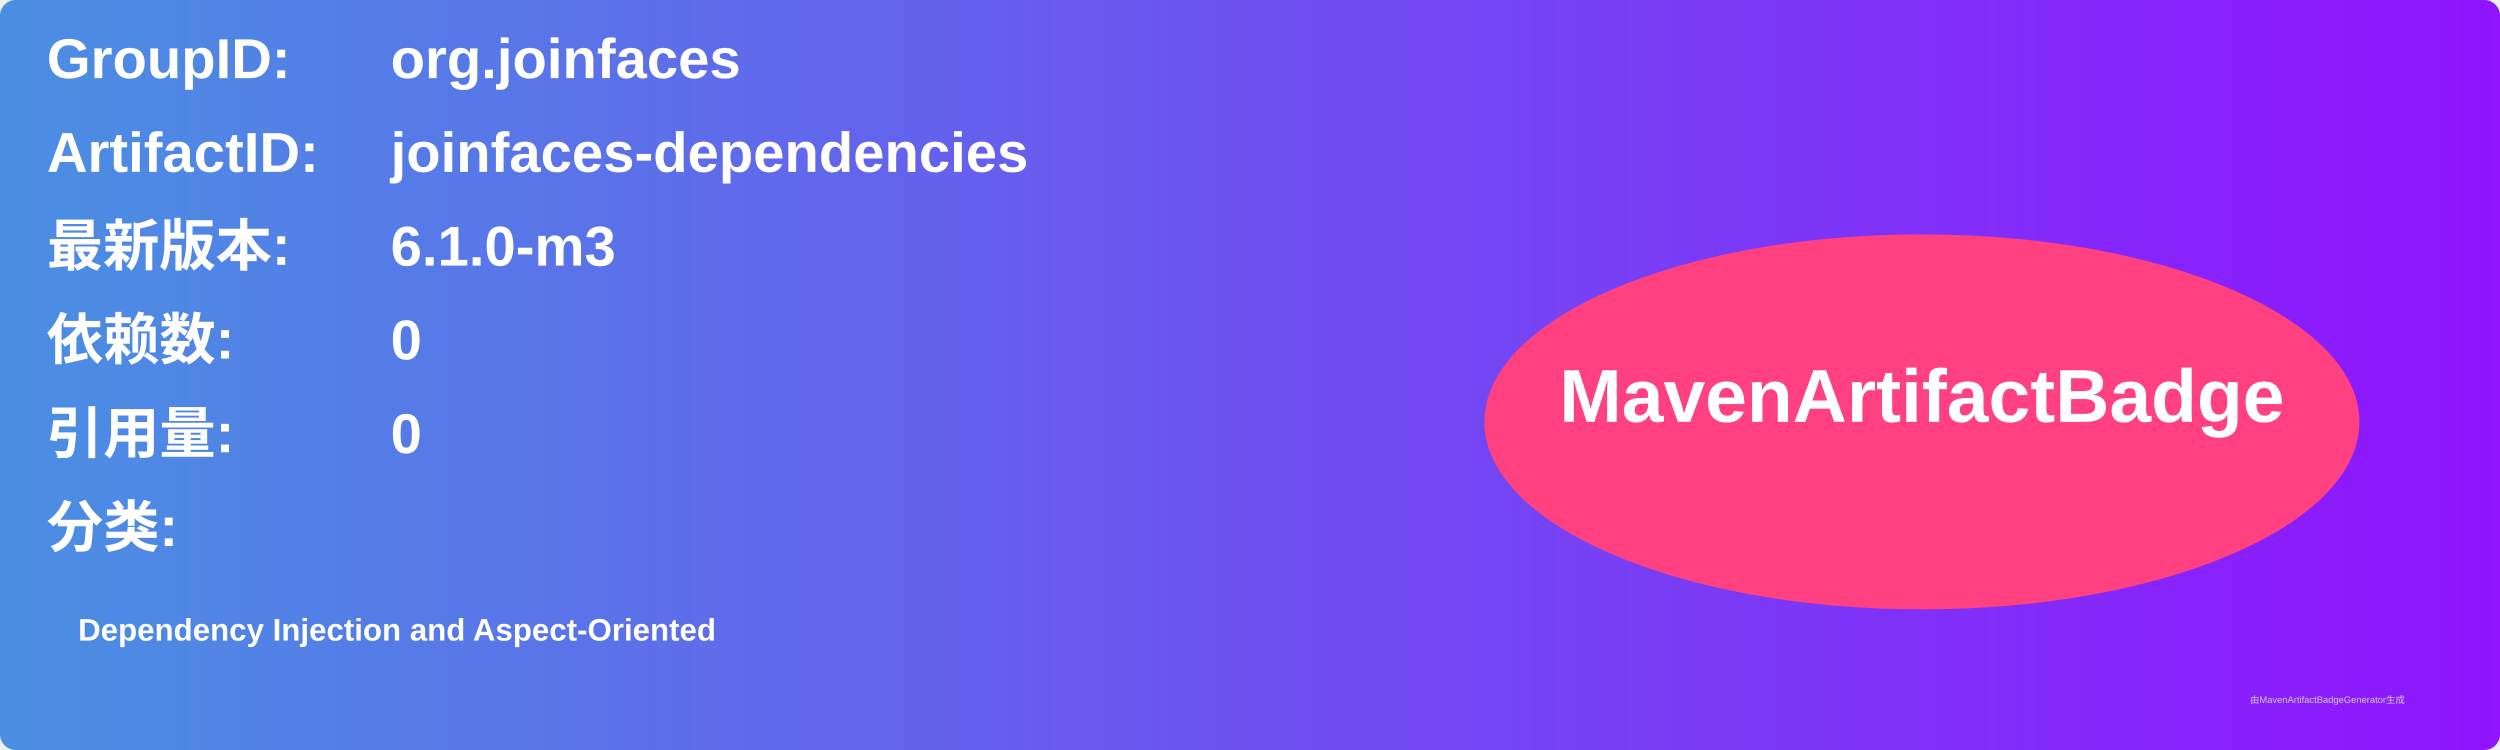
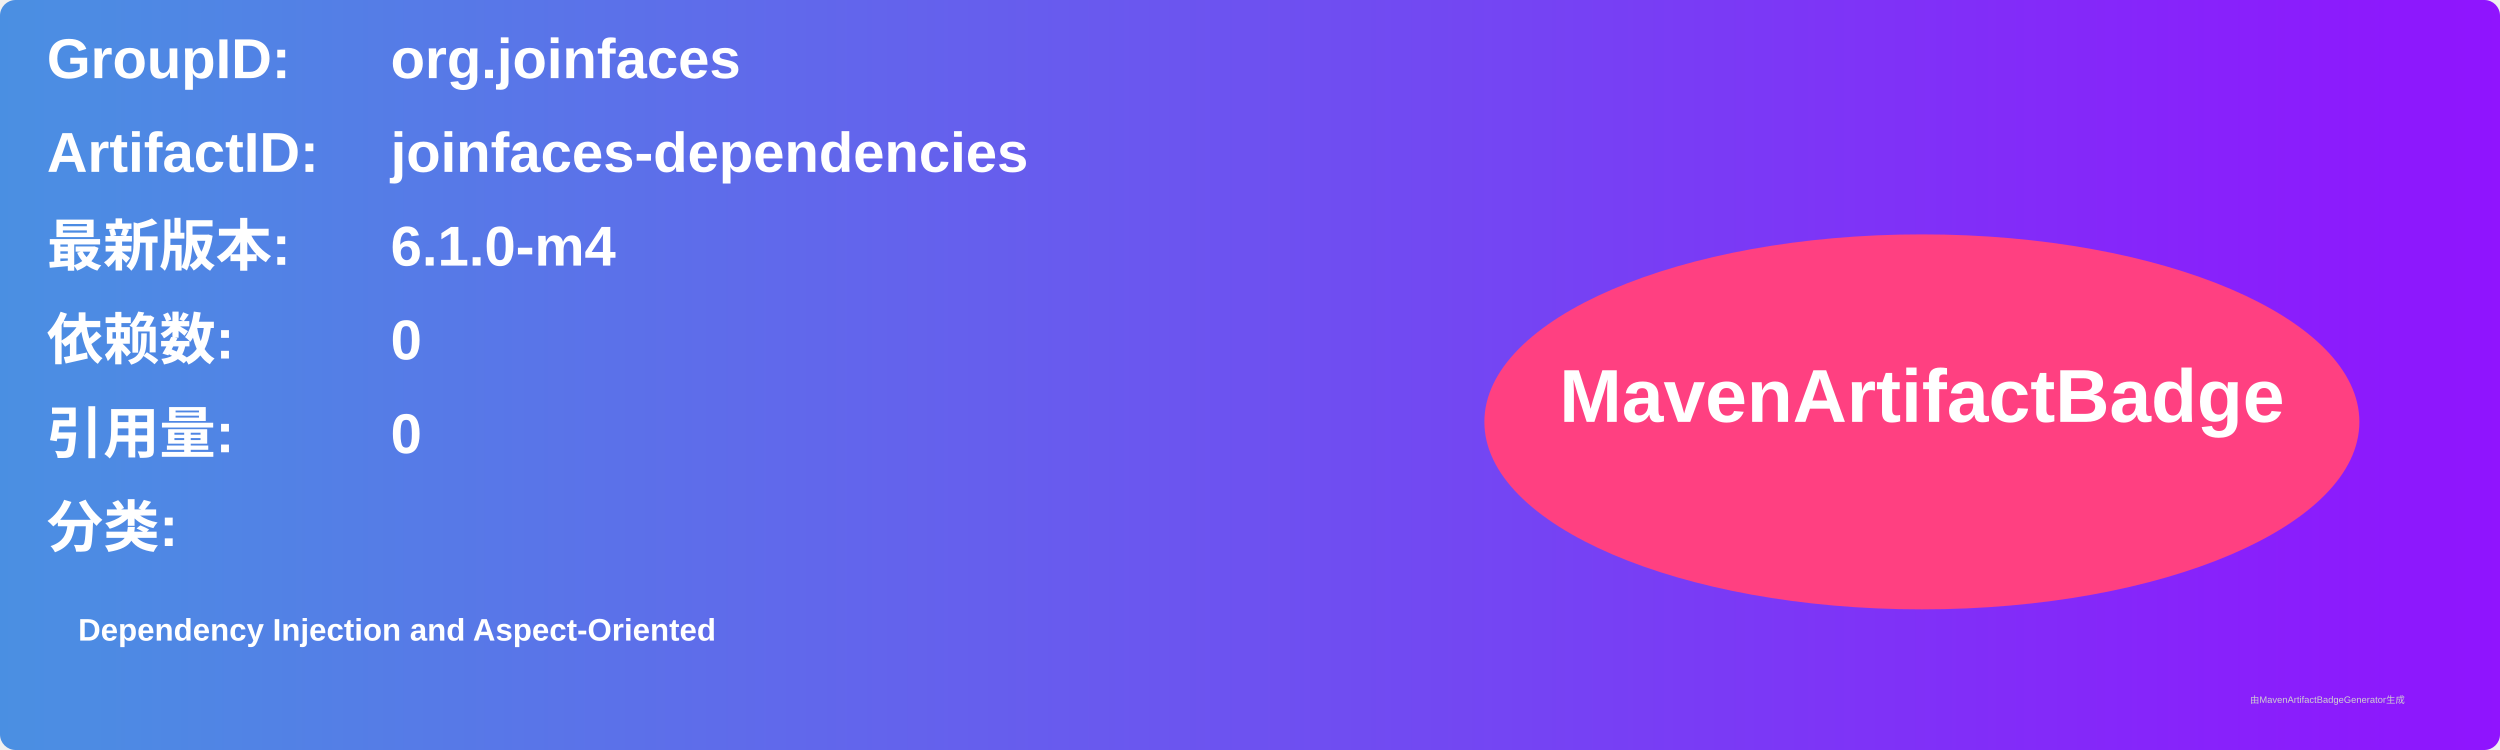
<svg xmlns="http://www.w3.org/2000/svg" width="800" height="240" viewBox="0 0 800 240">
  <linearGradient id="grad" x1="0%" y1="0%" x2="100%" y2="0%">
    <stop offset="0%" stop-color="#4a90e2" />
    <stop offset="100%" stop-color="#9013fe" />
  </linearGradient>
  <rect width="100%" height="100%" rx="5" ry="5" fill="url(#grad)" />
  <g transform="translate(15, 15)">
    <text x="0" y="10" font-family="Arial" font-size="18" fill="white" font-weight="bold" width="260">GroupID:</text>
    <text x="110" y="10" font-family="Arial" font-size="18" fill="white" font-weight="bold" width="460">org.joinfaces</text>
    <text x="0" y="40" font-family="Arial" font-size="18" fill="white" font-weight="bold" width="260">ArtifactID:</text>
    <text x="110" y="40" font-family="Arial" font-size="18" fill="white" font-weight="bold" width="460">joinfaces-dependencies</text>
    <text x="0" y="70" font-family="Arial" font-size="18" fill="white" font-weight="bold">最新版本:</text>
    <text x="110" y="70" font-family="Arial" font-size="18" fill="white" font-weight="bold">
-       <tspan font-weight="bold">6.1.0-m3</tspan>
+       <tspan font-weight="bold">6.1.0-m4</tspan>
    </text>
    <text x="0" y="100" font-family="Arial" font-size="18" fill="white" font-weight="bold">依赖数: </text>
    <text x="110" y="100" font-family="Arial" font-size="18" fill="white">
      <tspan font-weight="bold">0</tspan>
    </text>
    <text x="0" y="130" font-family="Arial" font-size="18" fill="white" font-weight="bold">引用量: </text>
    <text x="110" y="130" font-family="Arial" font-size="18" fill="white">
      <tspan font-weight="bold">0</tspan>
    </text>
    <text x="0" y="160" font-family="Arial" font-size="18" fill="white" font-weight="bold">分类:</text>
    <text x="10" y="190" font-family="Arial" font-size="10" fill="white">
      <tspan font-weight="bold">Dependency Injection and Aspect-Oriented</tspan>
    </text>
    <ellipse cx="600" cy="120" rx="140" ry="60" fill="#ff4081" />
    <text x="600" y="120" text-anchor="middle" font-family="Arial" font-size="24" fill="white" font-weight="bold">MavenArtifactBadge</text>
  </g>
  <text x="720" y="225" font-family="Arial" font-size="3" fill="#d0d0d0">由MavenArtifactBadgeGenerator生成</text>
</svg>
